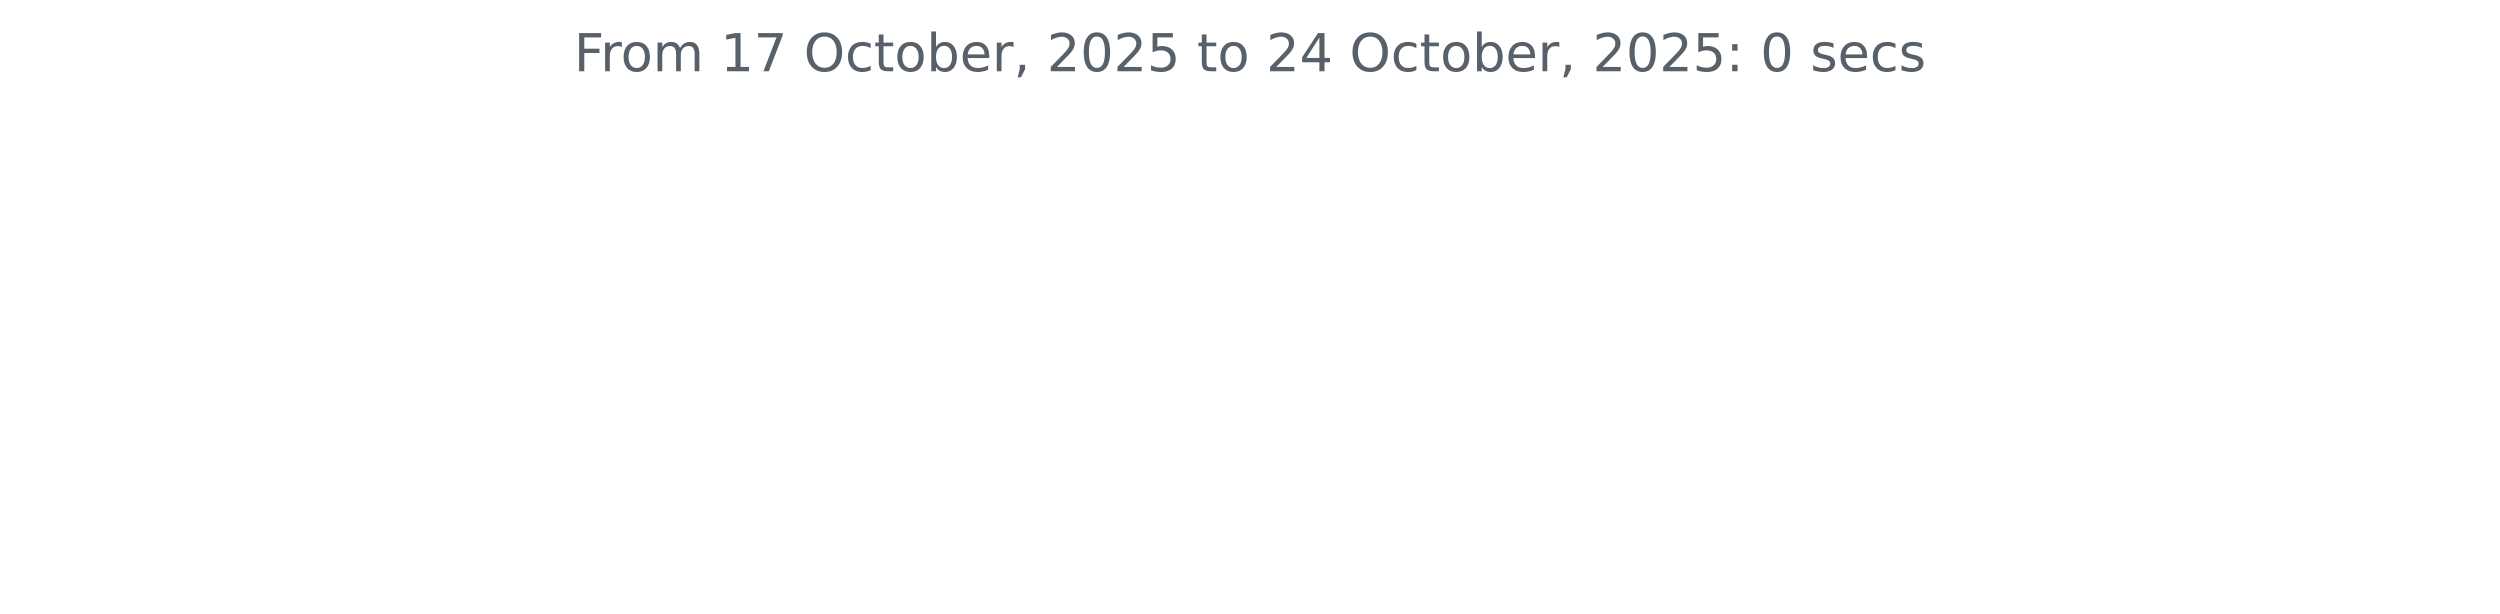
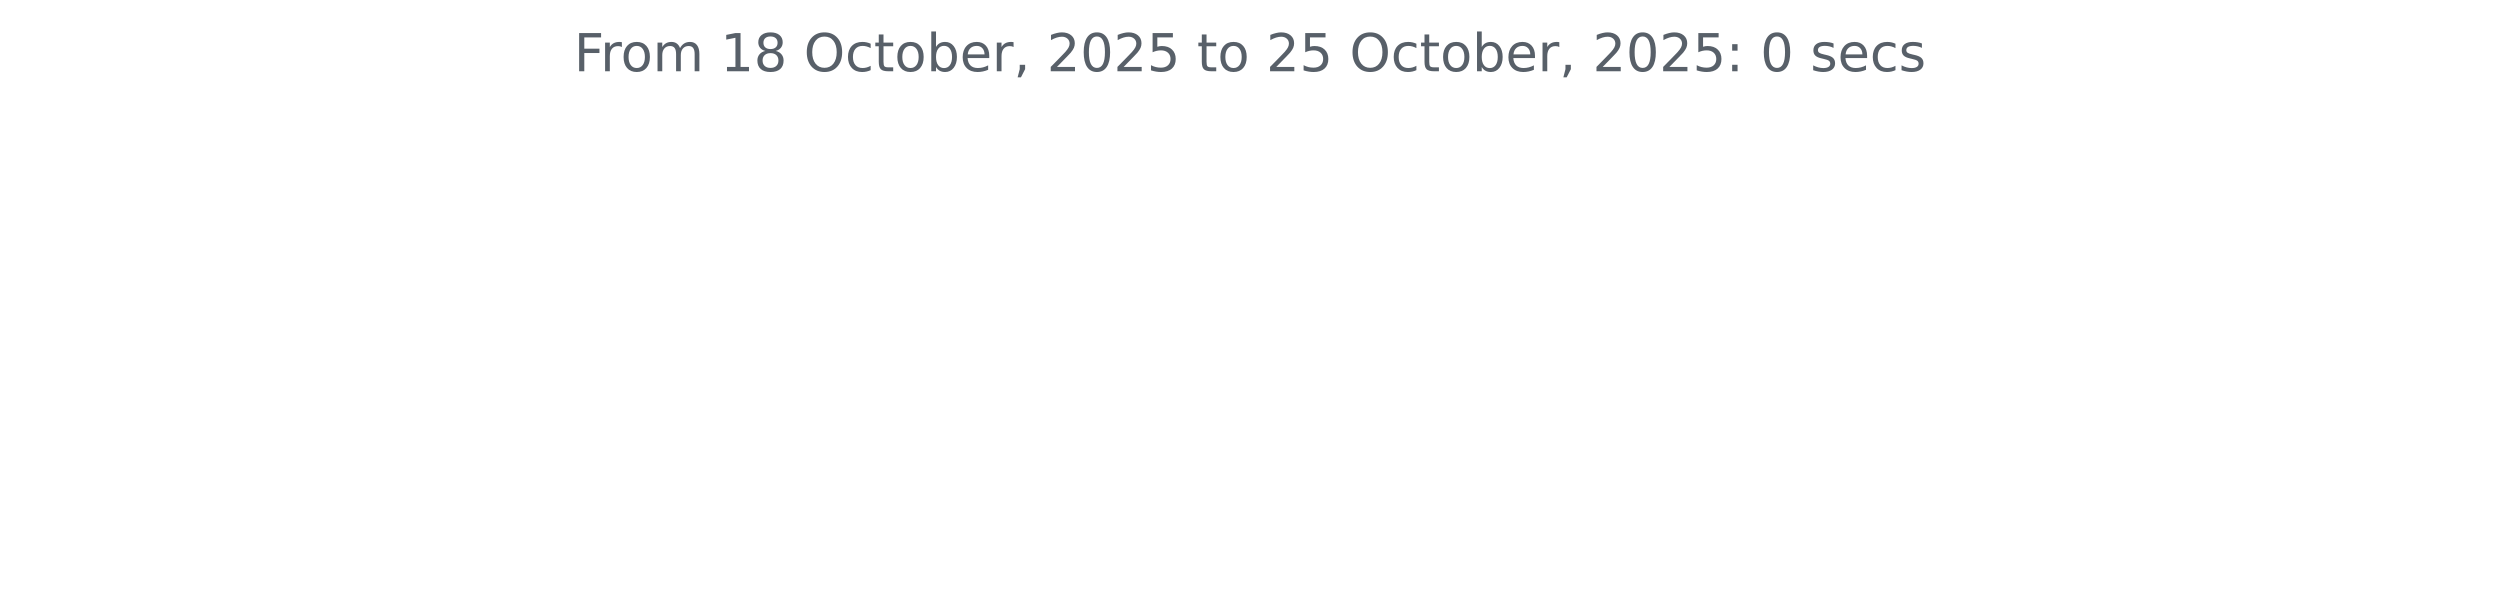
<svg xmlns="http://www.w3.org/2000/svg" xmlns:xlink="http://www.w3.org/1999/xlink" width="572.4pt" height="140.398pt" viewBox="0 0 572.4 140.398" version="1.1">
  <defs>
    <style type="text/css">*{stroke-linejoin: round; stroke-linecap: butt}</style>
  </defs>
  <g id="figure_1">
    <g id="patch_1">
      <path d="M 0 140.398  L 572.4 140.398  L 572.4 0  L 0 0  L 0 140.398  z " style="fill: none" />
    </g>
    <g id="axes_1">
      <g id="matplotlib.axis_1" />
      <g id="matplotlib.axis_2" />
      <g id="text_1">
        <g style="fill: #586069" transform="translate(131.4206 16.31812) scale(0.12 -0.12)">
          <defs>
            <path id="DejaVuSans-46" d="M 628 4666  L 3309 4666  L 3309 4134  L 1259 4134  L 1259 2759  L 3109 2759  L 3109 2228  L 1259 2228  L 1259 0  L 628 0  L 628 4666  z " transform="scale(0.015625)" />
            <path id="DejaVuSans-72" d="M 2631 2963  Q 2534 3019 2420 3045  Q 2306 3072 2169 3072  Q 1681 3072 1420 2755  Q 1159 2438 1159 1844  L 1159 0  L 581 0  L 581 3500  L 1159 3500  L 1159 2956  Q 1341 3275 1631 3429  Q 1922 3584 2338 3584  Q 2397 3584 2469 3576  Q 2541 3569 2628 3553  L 2631 2963  z " transform="scale(0.015625)" />
            <path id="DejaVuSans-6f" d="M 1959 3097  Q 1497 3097 1228 2736  Q 959 2375 959 1747  Q 959 1119 1226 758  Q 1494 397 1959 397  Q 2419 397 2687 759  Q 2956 1122 2956 1747  Q 2956 2369 2687 2733  Q 2419 3097 1959 3097  z M 1959 3584  Q 2709 3584 3137 3096  Q 3566 2609 3566 1747  Q 3566 888 3137 398  Q 2709 -91 1959 -91  Q 1206 -91 779 398  Q 353 888 353 1747  Q 353 2609 779 3096  Q 1206 3584 1959 3584  z " transform="scale(0.015625)" />
            <path id="DejaVuSans-6d" d="M 3328 2828  Q 3544 3216 3844 3400  Q 4144 3584 4550 3584  Q 5097 3584 5394 3201  Q 5691 2819 5691 2113  L 5691 0  L 5113 0  L 5113 2094  Q 5113 2597 4934 2840  Q 4756 3084 4391 3084  Q 3944 3084 3684 2787  Q 3425 2491 3425 1978  L 3425 0  L 2847 0  L 2847 2094  Q 2847 2600 2669 2842  Q 2491 3084 2119 3084  Q 1678 3084 1418 2786  Q 1159 2488 1159 1978  L 1159 0  L 581 0  L 581 3500  L 1159 3500  L 1159 2956  Q 1356 3278 1631 3431  Q 1906 3584 2284 3584  Q 2666 3584 2933 3390  Q 3200 3197 3328 2828  z " transform="scale(0.015625)" />
            <path id="DejaVuSans-20" transform="scale(0.015625)" />
            <path id="DejaVuSans-31" d="M 794 531  L 1825 531  L 1825 4091  L 703 3866  L 703 4441  L 1819 4666  L 2450 4666  L 2450 531  L 3481 531  L 3481 0  L 794 0  L 794 531  z " transform="scale(0.015625)" />
-             <path id="DejaVuSans-37" d="M 525 4666  L 3525 4666  L 3525 4397  L 1831 0  L 1172 0  L 2766 4134  L 525 4134  L 525 4666  z " transform="scale(0.015625)" />
+             <path id="DejaVuSans-38" d="M 2034 2216  Q 1584 2216 1326 1975  Q 1069 1734 1069 1313  Q 1069 891 1326 650  Q 1584 409 2034 409  Q 2484 409 2743 651  Q 3003 894 3003 1313  Q 3003 1734 2745 1975  Q 2488 2216 2034 2216  z M 1403 2484  Q 997 2584 770 2862  Q 544 3141 544 3541  Q 544 4100 942 4425  Q 1341 4750 2034 4750  Q 2731 4750 3128 4425  Q 3525 4100 3525 3541  Q 3525 3141 3298 2862  Q 3072 2584 2669 2484  Q 3125 2378 3379 2068  Q 3634 1759 3634 1313  Q 3634 634 3220 271  Q 2806 -91 2034 -91  Q 1263 -91 848 271  Q 434 634 434 1313  Q 434 1759 690 2068  Q 947 2378 1403 2484  z M 1172 3481  Q 1172 3119 1398 2916  Q 1625 2713 2034 2713  Q 2441 2713 2670 2916  Q 2900 3119 2900 3481  Q 2900 3844 2670 4047  Q 2441 4250 2034 4250  Q 1625 4250 1398 4047  Q 1172 3844 1172 3481  z " transform="scale(0.015625)" />
            <path id="DejaVuSans-4f" d="M 2522 4238  Q 1834 4238 1429 3725  Q 1025 3213 1025 2328  Q 1025 1447 1429 934  Q 1834 422 2522 422  Q 3209 422 3611 934  Q 4013 1447 4013 2328  Q 4013 3213 3611 3725  Q 3209 4238 2522 4238  z M 2522 4750  Q 3503 4750 4090 4092  Q 4678 3434 4678 2328  Q 4678 1225 4090 567  Q 3503 -91 2522 -91  Q 1538 -91 948 565  Q 359 1222 359 2328  Q 359 3434 948 4092  Q 1538 4750 2522 4750  z " transform="scale(0.015625)" />
            <path id="DejaVuSans-63" d="M 3122 3366  L 3122 2828  Q 2878 2963 2633 3030  Q 2388 3097 2138 3097  Q 1578 3097 1268 2742  Q 959 2388 959 1747  Q 959 1106 1268 751  Q 1578 397 2138 397  Q 2388 397 2633 464  Q 2878 531 3122 666  L 3122 134  Q 2881 22 2623 -34  Q 2366 -91 2075 -91  Q 1284 -91 818 406  Q 353 903 353 1747  Q 353 2603 823 3093  Q 1294 3584 2113 3584  Q 2378 3584 2631 3529  Q 2884 3475 3122 3366  z " transform="scale(0.015625)" />
            <path id="DejaVuSans-74" d="M 1172 4494  L 1172 3500  L 2356 3500  L 2356 3053  L 1172 3053  L 1172 1153  Q 1172 725 1289 603  Q 1406 481 1766 481  L 2356 481  L 2356 0  L 1766 0  Q 1100 0 847 248  Q 594 497 594 1153  L 594 3053  L 172 3053  L 172 3500  L 594 3500  L 594 4494  L 1172 4494  z " transform="scale(0.015625)" />
            <path id="DejaVuSans-62" d="M 3116 1747  Q 3116 2381 2855 2742  Q 2594 3103 2138 3103  Q 1681 3103 1420 2742  Q 1159 2381 1159 1747  Q 1159 1113 1420 752  Q 1681 391 2138 391  Q 2594 391 2855 752  Q 3116 1113 3116 1747  z M 1159 2969  Q 1341 3281 1617 3432  Q 1894 3584 2278 3584  Q 2916 3584 3314 3078  Q 3713 2572 3713 1747  Q 3713 922 3314 415  Q 2916 -91 2278 -91  Q 1894 -91 1617 61  Q 1341 213 1159 525  L 1159 0  L 581 0  L 581 4863  L 1159 4863  L 1159 2969  z " transform="scale(0.015625)" />
            <path id="DejaVuSans-65" d="M 3597 1894  L 3597 1613  L 953 1613  Q 991 1019 1311 708  Q 1631 397 2203 397  Q 2534 397 2845 478  Q 3156 559 3463 722  L 3463 178  Q 3153 47 2828 -22  Q 2503 -91 2169 -91  Q 1331 -91 842 396  Q 353 884 353 1716  Q 353 2575 817 3079  Q 1281 3584 2069 3584  Q 2775 3584 3186 3129  Q 3597 2675 3597 1894  z M 3022 2063  Q 3016 2534 2758 2815  Q 2500 3097 2075 3097  Q 1594 3097 1305 2825  Q 1016 2553 972 2059  L 3022 2063  z " transform="scale(0.015625)" />
            <path id="DejaVuSans-2c" d="M 750 794  L 1409 794  L 1409 256  L 897 -744  L 494 -744  L 750 256  L 750 794  z " transform="scale(0.015625)" />
            <path id="DejaVuSans-32" d="M 1228 531  L 3431 531  L 3431 0  L 469 0  L 469 531  Q 828 903 1448 1529  Q 2069 2156 2228 2338  Q 2531 2678 2651 2914  Q 2772 3150 2772 3378  Q 2772 3750 2511 3984  Q 2250 4219 1831 4219  Q 1534 4219 1204 4116  Q 875 4013 500 3803  L 500 4441  Q 881 4594 1212 4672  Q 1544 4750 1819 4750  Q 2544 4750 2975 4387  Q 3406 4025 3406 3419  Q 3406 3131 3298 2873  Q 3191 2616 2906 2266  Q 2828 2175 2409 1742  Q 1991 1309 1228 531  z " transform="scale(0.015625)" />
            <path id="DejaVuSans-30" d="M 2034 4250  Q 1547 4250 1301 3770  Q 1056 3291 1056 2328  Q 1056 1369 1301 889  Q 1547 409 2034 409  Q 2525 409 2770 889  Q 3016 1369 3016 2328  Q 3016 3291 2770 3770  Q 2525 4250 2034 4250  z M 2034 4750  Q 2819 4750 3233 4129  Q 3647 3509 3647 2328  Q 3647 1150 3233 529  Q 2819 -91 2034 -91  Q 1250 -91 836 529  Q 422 1150 422 2328  Q 422 3509 836 4129  Q 1250 4750 2034 4750  z " transform="scale(0.015625)" />
            <path id="DejaVuSans-35" d="M 691 4666  L 3169 4666  L 3169 4134  L 1269 4134  L 1269 2991  Q 1406 3038 1543 3061  Q 1681 3084 1819 3084  Q 2600 3084 3056 2656  Q 3513 2228 3513 1497  Q 3513 744 3044 326  Q 2575 -91 1722 -91  Q 1428 -91 1123 -41  Q 819 9 494 109  L 494 744  Q 775 591 1075 516  Q 1375 441 1709 441  Q 2250 441 2565 725  Q 2881 1009 2881 1497  Q 2881 1984 2565 2268  Q 2250 2553 1709 2553  Q 1456 2553 1204 2497  Q 953 2441 691 2322  L 691 4666  z " transform="scale(0.015625)" />
-             <path id="DejaVuSans-34" d="M 2419 4116  L 825 1625  L 2419 1625  L 2419 4116  z M 2253 4666  L 3047 4666  L 3047 1625  L 3713 1625  L 3713 1100  L 3047 1100  L 3047 0  L 2419 0  L 2419 1100  L 313 1100  L 313 1709  L 2253 4666  z " transform="scale(0.015625)" />
            <path id="DejaVuSans-3a" d="M 750 794  L 1409 794  L 1409 0  L 750 0  L 750 794  z M 750 3309  L 1409 3309  L 1409 2516  L 750 2516  L 750 3309  z " transform="scale(0.015625)" />
            <path id="DejaVuSans-73" d="M 2834 3397  L 2834 2853  Q 2591 2978 2328 3040  Q 2066 3103 1784 3103  Q 1356 3103 1142 2972  Q 928 2841 928 2578  Q 928 2378 1081 2264  Q 1234 2150 1697 2047  L 1894 2003  Q 2506 1872 2764 1633  Q 3022 1394 3022 966  Q 3022 478 2636 193  Q 2250 -91 1575 -91  Q 1294 -91 989 -36  Q 684 19 347 128  L 347 722  Q 666 556 975 473  Q 1284 391 1588 391  Q 1994 391 2212 530  Q 2431 669 2431 922  Q 2431 1156 2273 1281  Q 2116 1406 1581 1522  L 1381 1569  Q 847 1681 609 1914  Q 372 2147 372 2553  Q 372 3047 722 3315  Q 1072 3584 1716 3584  Q 2034 3584 2315 3537  Q 2597 3491 2834 3397  z " transform="scale(0.015625)" />
          </defs>
          <use xlink:href="#DejaVuSans-46" />
          <use xlink:href="#DejaVuSans-72" x="50.27" />
          <use xlink:href="#DejaVuSans-6f" x="89.133" />
          <use xlink:href="#DejaVuSans-6d" x="150.314" />
          <use xlink:href="#DejaVuSans-20" x="247.727" />
          <use xlink:href="#DejaVuSans-31" x="279.514" />
-           <use xlink:href="#DejaVuSans-37" x="343.137" />
+           <use xlink:href="#DejaVuSans-38" x="343.137" />
          <use xlink:href="#DejaVuSans-20" x="406.76" />
          <use xlink:href="#DejaVuSans-4f" x="438.547" />
          <use xlink:href="#DejaVuSans-63" x="517.258" />
          <use xlink:href="#DejaVuSans-74" x="572.238" />
          <use xlink:href="#DejaVuSans-6f" x="611.447" />
          <use xlink:href="#DejaVuSans-62" x="672.629" />
          <use xlink:href="#DejaVuSans-65" x="736.105" />
          <use xlink:href="#DejaVuSans-72" x="797.629" />
          <use xlink:href="#DejaVuSans-2c" x="838.742" />
          <use xlink:href="#DejaVuSans-20" x="870.529" />
          <use xlink:href="#DejaVuSans-32" x="902.316" />
          <use xlink:href="#DejaVuSans-30" x="965.939" />
          <use xlink:href="#DejaVuSans-32" x="1029.562" />
          <use xlink:href="#DejaVuSans-35" x="1093.186" />
          <use xlink:href="#DejaVuSans-20" x="1156.809" />
          <use xlink:href="#DejaVuSans-74" x="1188.596" />
          <use xlink:href="#DejaVuSans-6f" x="1227.805" />
          <use xlink:href="#DejaVuSans-20" x="1288.986" />
          <use xlink:href="#DejaVuSans-32" x="1320.773" />
-           <use xlink:href="#DejaVuSans-34" x="1384.396" />
+           <use xlink:href="#DejaVuSans-35" x="1384.396" />
          <use xlink:href="#DejaVuSans-20" x="1448.02" />
          <use xlink:href="#DejaVuSans-4f" x="1479.807" />
          <use xlink:href="#DejaVuSans-63" x="1558.518" />
          <use xlink:href="#DejaVuSans-74" x="1613.498" />
          <use xlink:href="#DejaVuSans-6f" x="1652.707" />
          <use xlink:href="#DejaVuSans-62" x="1713.889" />
          <use xlink:href="#DejaVuSans-65" x="1777.365" />
          <use xlink:href="#DejaVuSans-72" x="1838.889" />
          <use xlink:href="#DejaVuSans-2c" x="1880.002" />
          <use xlink:href="#DejaVuSans-20" x="1911.789" />
          <use xlink:href="#DejaVuSans-32" x="1943.576" />
          <use xlink:href="#DejaVuSans-30" x="2007.199" />
          <use xlink:href="#DejaVuSans-32" x="2070.822" />
          <use xlink:href="#DejaVuSans-35" x="2134.445" />
          <use xlink:href="#DejaVuSans-3a" x="2198.068" />
          <use xlink:href="#DejaVuSans-20" x="2231.76" />
          <use xlink:href="#DejaVuSans-30" x="2263.547" />
          <use xlink:href="#DejaVuSans-20" x="2327.17" />
          <use xlink:href="#DejaVuSans-73" x="2358.957" />
          <use xlink:href="#DejaVuSans-65" x="2411.057" />
          <use xlink:href="#DejaVuSans-63" x="2472.58" />
          <use xlink:href="#DejaVuSans-73" x="2527.561" />
        </g>
      </g>
    </g>
  </g>
</svg>
